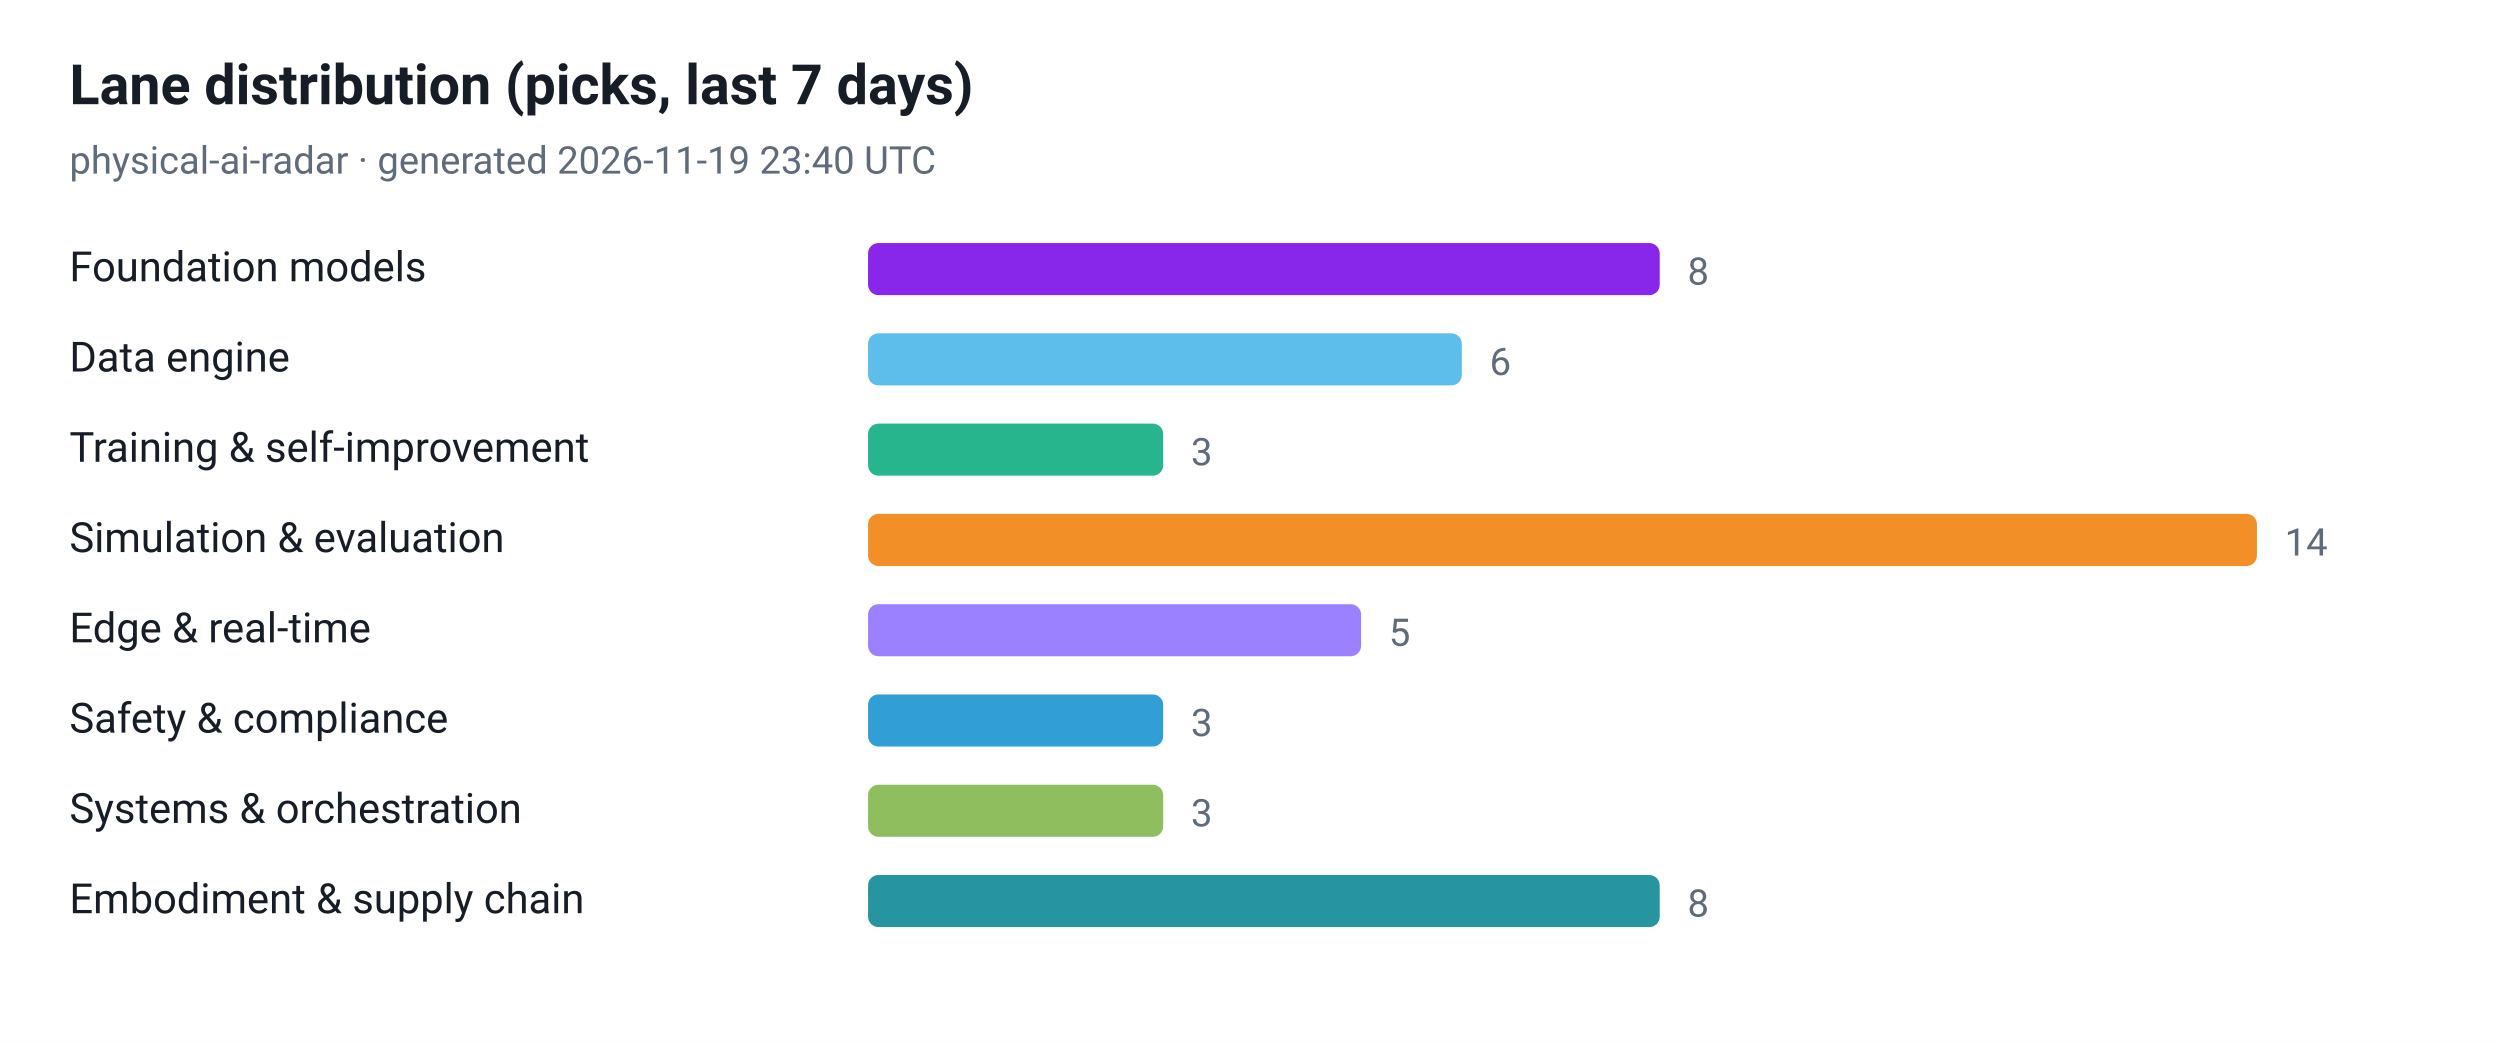
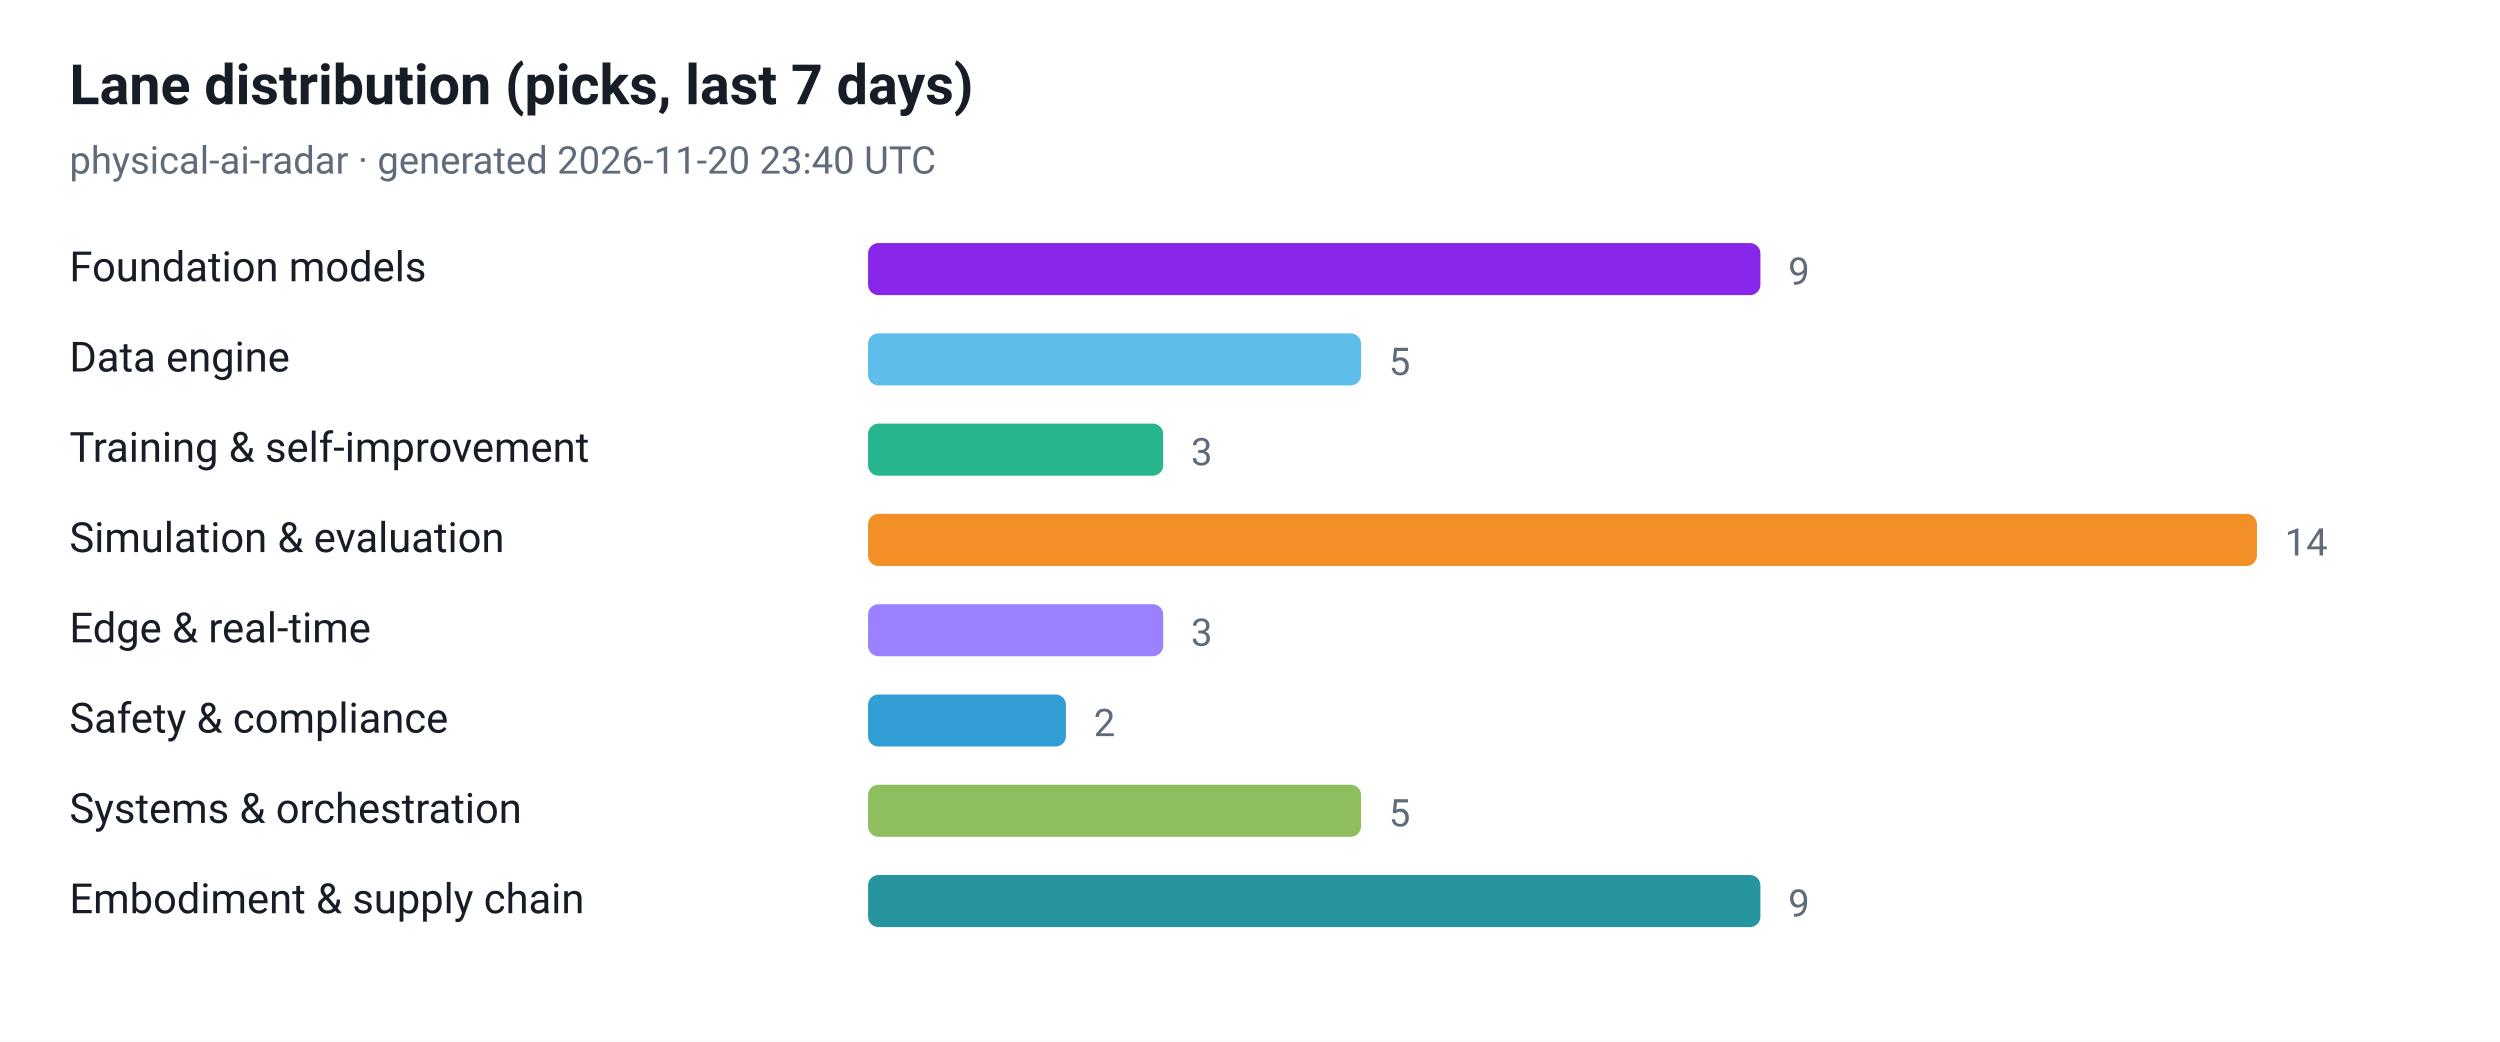
<svg xmlns="http://www.w3.org/2000/svg" viewBox="0 0 720 300" width="720" height="300" role="img" aria-label="Lane distribution (picks, last 7 days)">
  <style>
  .plate { fill: #ffffff }
  .ink { fill: #161d26 }
  .muted { fill: #5f6b7a }
  .grid { stroke: #e3e9ef }
  @media (prefers-color-scheme: dark) {
    .plate { fill: #0d1117 }
    .ink { fill: #e6edf3 }
    .muted { fill: #8b949e }
    .grid { stroke: #30363d }
  }
</style>
  <rect class="plate" width="720" height="300" />
  <text x="20" y="30" font-family="ui-sans-serif, -apple-system, 'Segoe UI', Roboto, Helvetica, Arial, sans-serif" font-size="16" font-weight="700" class="ink">Lane distribution (picks, last 7 days)</text>
-   <text x="20" y="50" font-family="ui-sans-serif, -apple-system, 'Segoe UI', Roboto, Helvetica, Arial, sans-serif" font-size="11" class="muted">physical-ai-radar · generated 2026-11-19 23:40 UTC</text>
+   <text x="20" y="50" font-family="ui-sans-serif, -apple-system, 'Segoe UI', Roboto, Helvetica, Arial, sans-serif" font-size="11" class="muted">physical-ai-radar · generated 2026-11-20 23:40 UTC</text>
  <text x="20" y="81" font-family="ui-sans-serif, -apple-system, 'Segoe UI', Roboto, Helvetica, Arial, sans-serif" font-size="12" class="ink">Foundation models</text>
-   <rect x="250" y="70" width="228" height="15" rx="3" fill="#7300e5" fill-opacity="0.85" />
-   <text x="486" y="82" font-family="ui-sans-serif, -apple-system, 'Segoe UI', Roboto, Helvetica, Arial, sans-serif" font-size="11" class="muted">8</text>
+   <rect x="250" y="70" width="257" height="15" rx="3" fill="#7300e5" fill-opacity="0.85" />
+   <text x="515" y="82" font-family="ui-sans-serif, -apple-system, 'Segoe UI', Roboto, Helvetica, Arial, sans-serif" font-size="11" class="muted">9</text>
  <text x="20" y="107" font-family="ui-sans-serif, -apple-system, 'Segoe UI', Roboto, Helvetica, Arial, sans-serif" font-size="12" class="ink">Data engine</text>
-   <rect x="250" y="96" width="171" height="15" rx="3" fill="#41b1e8" fill-opacity="0.85" />
-   <text x="429" y="108" font-family="ui-sans-serif, -apple-system, 'Segoe UI', Roboto, Helvetica, Arial, sans-serif" font-size="11" class="muted">6</text>
+   <rect x="250" y="96" width="142" height="15" rx="3" fill="#41b1e8" fill-opacity="0.85" />
+   <text x="400" y="108" font-family="ui-sans-serif, -apple-system, 'Segoe UI', Roboto, Helvetica, Arial, sans-serif" font-size="11" class="muted">5</text>
  <text x="20" y="133" font-family="ui-sans-serif, -apple-system, 'Segoe UI', Roboto, Helvetica, Arial, sans-serif" font-size="12" class="ink">Training &amp; self-improvement</text>
  <rect x="250" y="122" width="85" height="15" rx="3" fill="#00a878" fill-opacity="0.85" />
  <text x="343" y="134" font-family="ui-sans-serif, -apple-system, 'Segoe UI', Roboto, Helvetica, Arial, sans-serif" font-size="11" class="muted">3</text>
  <text x="20" y="159" font-family="ui-sans-serif, -apple-system, 'Segoe UI', Roboto, Helvetica, Arial, sans-serif" font-size="12" class="ink">Simulation &amp; evaluation</text>
  <rect x="250" y="148" width="400" height="15" rx="3" fill="#f07c00" fill-opacity="0.85" />
  <text x="658" y="160" font-family="ui-sans-serif, -apple-system, 'Segoe UI', Roboto, Helvetica, Arial, sans-serif" font-size="11" class="muted">14</text>
  <text x="20" y="185" font-family="ui-sans-serif, -apple-system, 'Segoe UI', Roboto, Helvetica, Arial, sans-serif" font-size="12" class="ink">Edge &amp; real-time</text>
-   <rect x="250" y="174" width="142" height="15" rx="3" fill="#8a6bff" fill-opacity="0.85" />
-   <text x="400" y="186" font-family="ui-sans-serif, -apple-system, 'Segoe UI', Roboto, Helvetica, Arial, sans-serif" font-size="11" class="muted">5</text>
+   <rect x="250" y="174" width="85" height="15" rx="3" fill="#8a6bff" fill-opacity="0.85" />
+   <text x="343" y="186" font-family="ui-sans-serif, -apple-system, 'Segoe UI', Roboto, Helvetica, Arial, sans-serif" font-size="11" class="muted">3</text>
  <text x="20" y="211" font-family="ui-sans-serif, -apple-system, 'Segoe UI', Roboto, Helvetica, Arial, sans-serif" font-size="12" class="ink">Safety &amp; compliance</text>
-   <rect x="250" y="200" width="85" height="15" rx="3" fill="#0d8ecf" fill-opacity="0.85" />
-   <text x="343" y="212" font-family="ui-sans-serif, -apple-system, 'Segoe UI', Roboto, Helvetica, Arial, sans-serif" font-size="11" class="muted">3</text>
+   <rect x="250" y="200" width="57" height="15" rx="3" fill="#0d8ecf" fill-opacity="0.85" />
+   <text x="315" y="212" font-family="ui-sans-serif, -apple-system, 'Segoe UI', Roboto, Helvetica, Arial, sans-serif" font-size="11" class="muted">2</text>
  <text x="20" y="237" font-family="ui-sans-serif, -apple-system, 'Segoe UI', Roboto, Helvetica, Arial, sans-serif" font-size="12" class="ink">Systems &amp; orchestration</text>
-   <rect x="250" y="226" width="85" height="15" rx="3" fill="#7cb342" fill-opacity="0.85" />
-   <text x="343" y="238" font-family="ui-sans-serif, -apple-system, 'Segoe UI', Roboto, Helvetica, Arial, sans-serif" font-size="11" class="muted">3</text>
+   <rect x="250" y="226" width="142" height="15" rx="3" fill="#7cb342" fill-opacity="0.85" />
+   <text x="400" y="238" font-family="ui-sans-serif, -apple-system, 'Segoe UI', Roboto, Helvetica, Arial, sans-serif" font-size="11" class="muted">5</text>
  <text x="20" y="263" font-family="ui-sans-serif, -apple-system, 'Segoe UI', Roboto, Helvetica, Arial, sans-serif" font-size="12" class="ink">Embodiment &amp; supply chain</text>
-   <rect x="250" y="252" width="228" height="15" rx="3" fill="#00838f" fill-opacity="0.85" />
-   <text x="486" y="264" font-family="ui-sans-serif, -apple-system, 'Segoe UI', Roboto, Helvetica, Arial, sans-serif" font-size="11" class="muted">8</text>
+   <rect x="250" y="252" width="257" height="15" rx="3" fill="#00838f" fill-opacity="0.85" />
+   <text x="515" y="264" font-family="ui-sans-serif, -apple-system, 'Segoe UI', Roboto, Helvetica, Arial, sans-serif" font-size="11" class="muted">9</text>
</svg>
